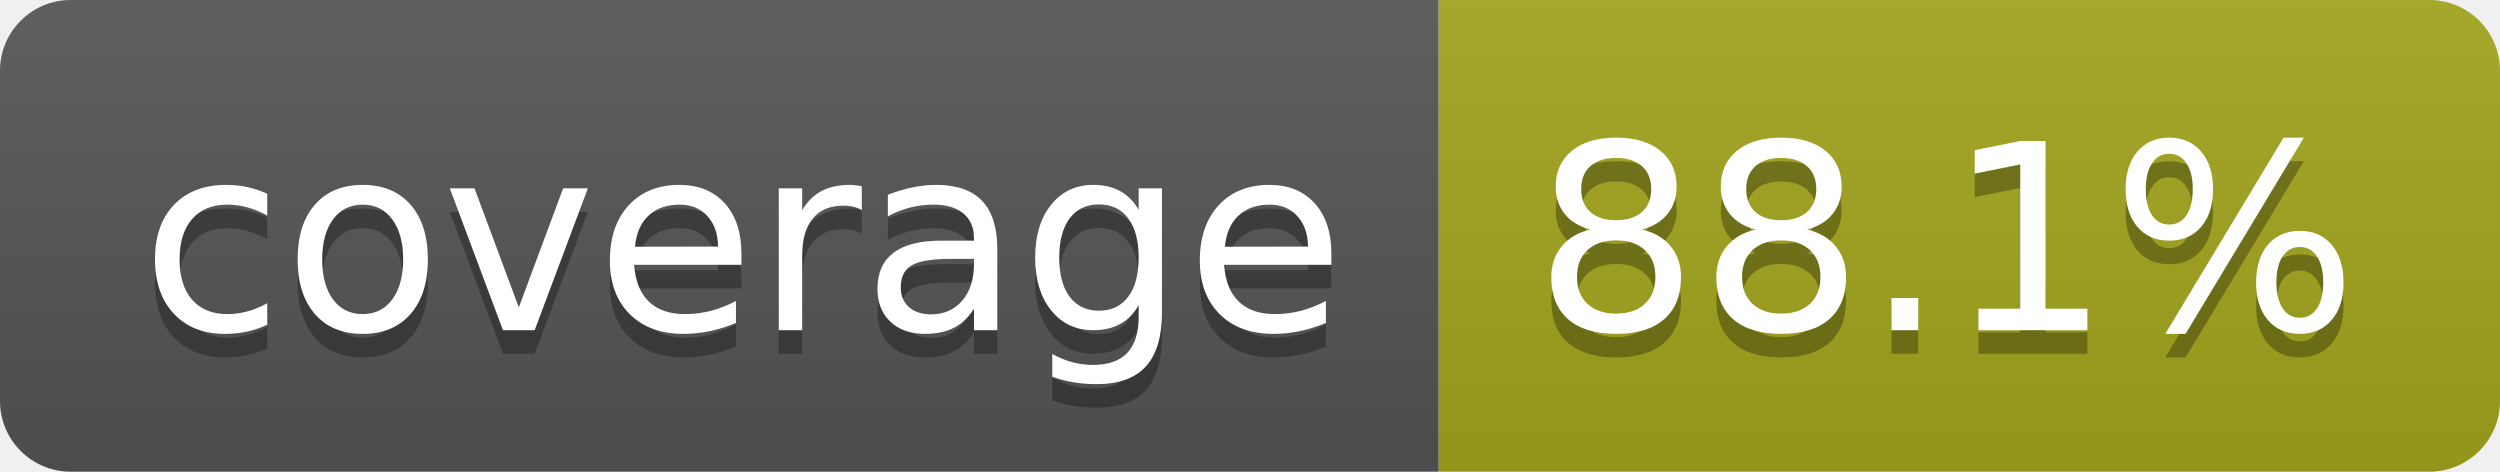
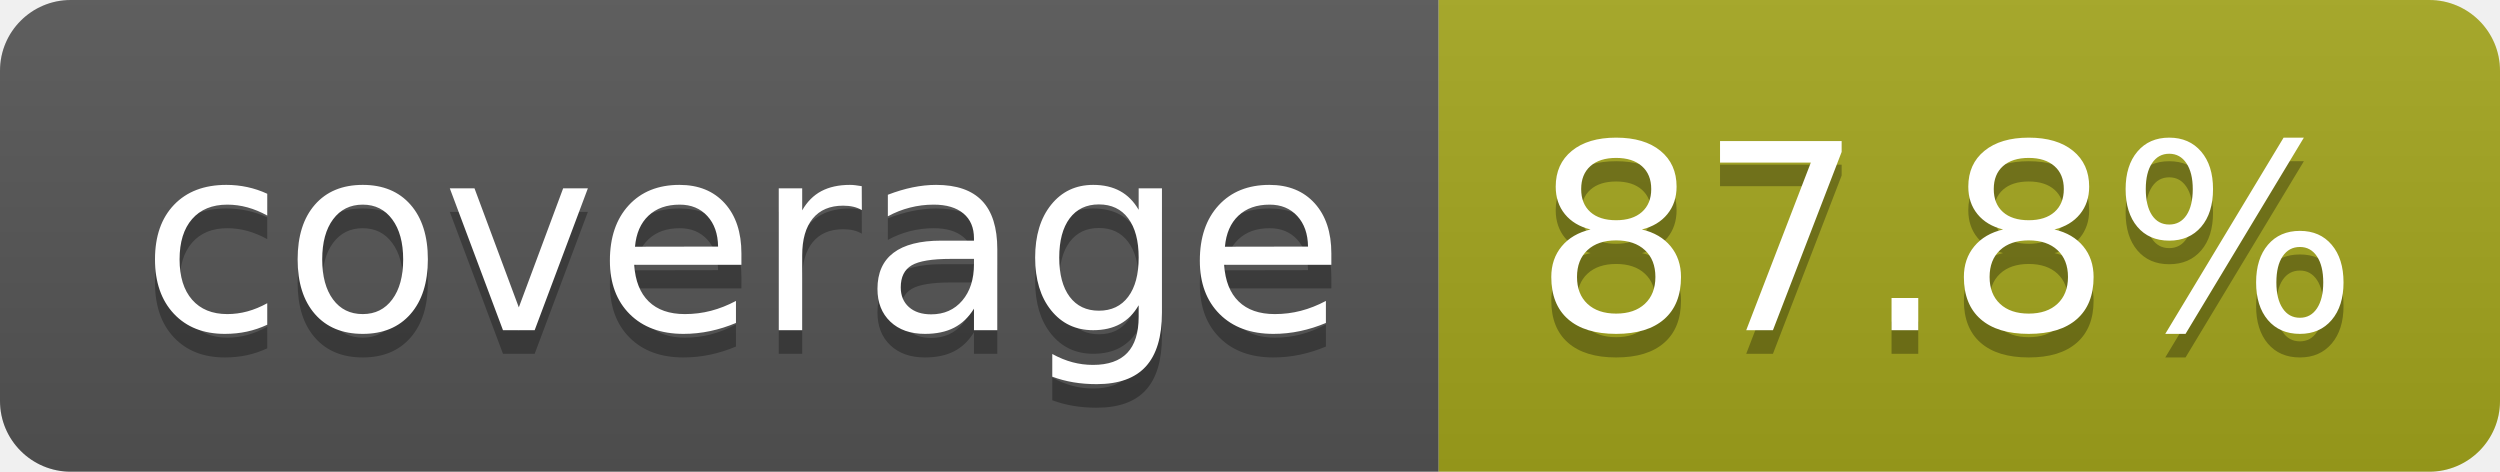
- <svg xmlns="http://www.w3.org/2000/svg" width="106" height="20" role="img" aria-label="coverage: 88.1%">
+ <svg xmlns="http://www.w3.org/2000/svg" width="106" height="20" role="img" aria-label="coverage: 87.8%">
  <linearGradient id="s" x2="0" y2="100%">
    <stop offset="0" stop-color="#bbb" stop-opacity=".1" />
    <stop offset="1" stop-opacity=".1" />
  </linearGradient>
  <clipPath id="r">
    <rect width="106" height="20" rx="3" fill="#fff" />
  </clipPath>
  <g clip-path="url(#r)">
    <rect width="61" height="20" fill="#555" />
    <rect x="61" width="45" height="20" fill="#a4a61d" />
    <rect width="106" height="20" fill="url(#s)" />
  </g>
  <g fill="#fff" text-anchor="middle" font-family="Verdana,Geneva,DejaVu Sans,sans-serif" text-rendering="geometricPrecision" font-size="110">
    <text aria-hidden="true" x="315" y="150" fill="#010101" fill-opacity=".3" transform="scale(.1)" textLength="510">coverage</text>
    <text x="315" y="140" transform="scale(.1)" fill="#fff" textLength="510">coverage</text>
-     <text aria-hidden="true" x="825" y="150" fill="#010101" fill-opacity=".3" transform="scale(.1)" textLength="350">88.1%</text>
-     <text x="825" y="140" transform="scale(.1)" fill="#fff" textLength="350">88.1%</text>
+     <text aria-hidden="true" x="825" y="150" fill="#010101" fill-opacity=".3" transform="scale(.1)" textLength="350">87.8%</text>
+     <text x="825" y="140" transform="scale(.1)" fill="#fff" textLength="350">87.8%</text>
  </g>
</svg>
